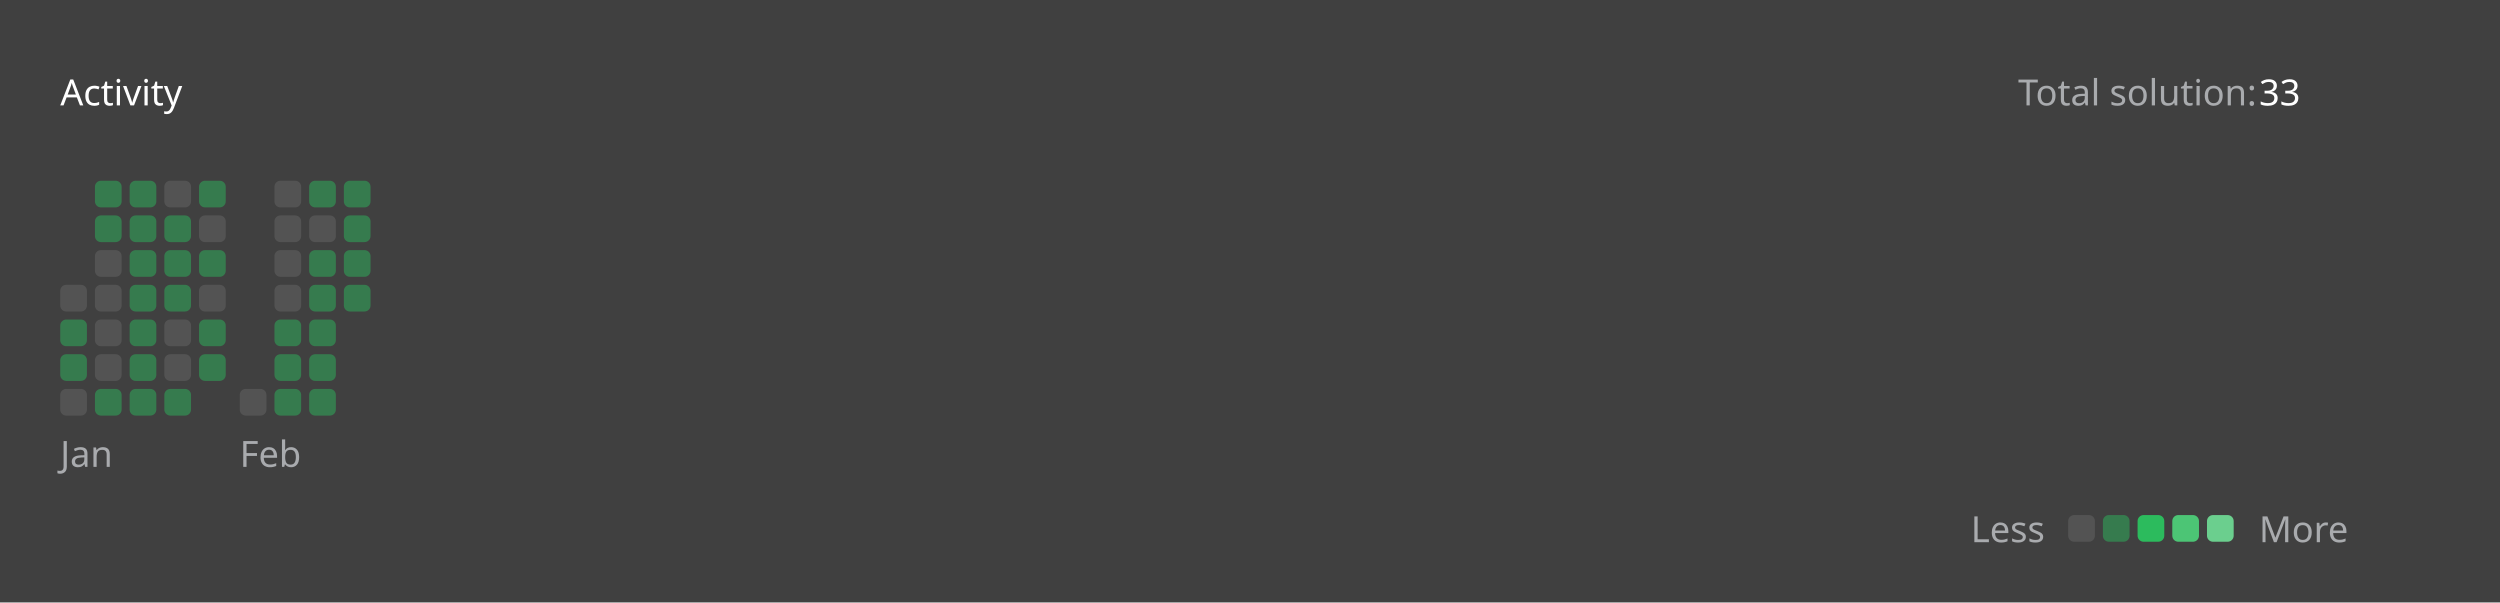
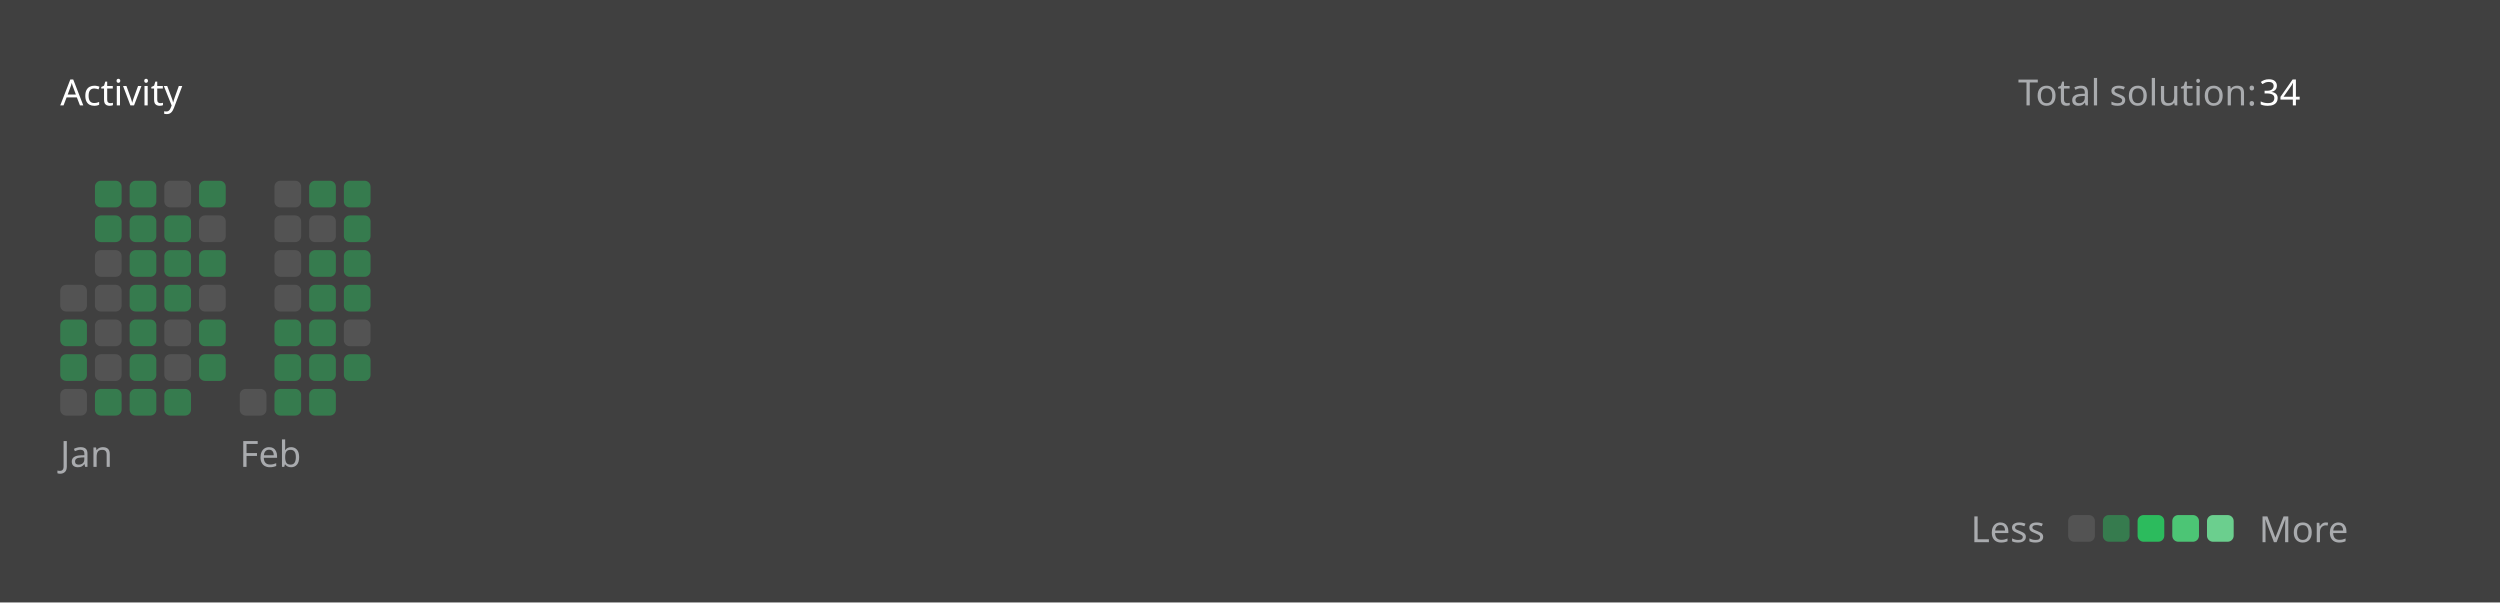
<svg xmlns="http://www.w3.org/2000/svg" version="1.1" height="200" width="830" viewBox="0 0 830 200">
  <style>*{font-family: "Segoe UI", Tahoma, Geneva, Verdana, sans-serif;}</style>
  <style>.title{font-weight: 500;font-size: 1rem;}</style>
  <style>.rotate-90{transform: rotate(-90deg);transform-origin: center;transform-box: fill-box;}</style>
  <style>.state{font-size: .75rem;}</style>
  <style>.light{color: #ffffff;fill: #ffffff;}</style>
  <style>.light-gray{color: #eff2f699;fill: #eff2f699;}</style>
  <style>.dark-gray{color: #ebebf54d;fill: #ebebf54d;}</style>
  <style>.gray{color: #747474;fill: #747474;}</style>
  <style>.orange{color: #ffa116;fill: #ffa116;}</style>
  <style>.background{color: #404040;fill: #404040;}</style>
  <style>.level-1-block{fill: #ffffff1a;}</style>
  <style>.level-2-block{fill: #2cb55d80;}</style>
  <style>.level-3-block{fill: #2cbb5dff;}</style>
  <style>.level-4-block{fill: #4cc575ff;}</style>
  <style>.level-5-block{fill: #6bcf8eff;}</style>
  <rect fill="#404040" x="0" y="0" width="830" height="200" rx="0.5rem" />
  <g text-anchor="start" text-decoration="1" class="title">
    <text x="20" y="35">
      <tspan class="light">Activity</tspan>
      <tspan class="orange" />
    </text>
  </g>
  <g class="state">
    <text x="670" y="35" class="light-gray"> Total solution: </text>
-     <text x="750" y="35" class="light"> 33 </text>
+     <text x="750" y="35" class="light"> 34 </text>
    <text x="678.88" y="180" class="light-gray" text-anchor="end">Less</text>
    <rect x="686.64" y="171" width="8.86" height="8.86" rx="2" ry="2" class="level-1-block" />
    <rect x="698.16" y="171" width="8.86" height="8.86" rx="2" ry="2" class="level-2-block" />
    <rect x="709.68" y="171" width="8.86" height="8.86" rx="2" ry="2" class="level-3-block" />
    <rect x="721.2" y="171" width="8.86" height="8.86" rx="2" ry="2" class="level-4-block" />
    <rect x="732.72" y="171" width="8.86" height="8.86" rx="2" ry="2" class="level-5-block" />
    <text x="750" y="180" class="light-gray">More</text>
  </g>
  <g x="20" y="60">
    <g x="20" y="60">
      <g x="20.0" y="60">
        <rect x="20.0" y="94.56" width="8.86" height="8.86" rx="2" ry="2" class="level-1-block" />
        <rect x="20.0" y="106.08" width="8.86" height="8.86" rx="2" ry="2" class="level-2-block" />
        <rect x="20.0" y="117.6" width="8.86" height="8.86" rx="2" ry="2" class="level-2-block" />
        <rect x="20.0" y="129.12" width="8.86" height="8.86" rx="2" ry="2" class="level-1-block" />
      </g>
      <g x="31.52" y="60">
        <rect x="31.52" y="60.0" width="8.86" height="8.86" rx="2" ry="2" class="level-2-block" />
        <rect x="31.52" y="71.52" width="8.86" height="8.86" rx="2" ry="2" class="level-2-block" />
        <rect x="31.52" y="83.04" width="8.86" height="8.86" rx="2" ry="2" class="level-1-block" />
        <rect x="31.52" y="94.56" width="8.86" height="8.86" rx="2" ry="2" class="level-1-block" />
        <rect x="31.52" y="106.08" width="8.86" height="8.86" rx="2" ry="2" class="level-1-block" />
        <rect x="31.52" y="117.6" width="8.86" height="8.86" rx="2" ry="2" class="level-1-block" />
        <rect x="31.52" y="129.12" width="8.86" height="8.86" rx="2" ry="2" class="level-2-block" />
      </g>
      <g x="43.04" y="60">
        <rect x="43.04" y="60.0" width="8.86" height="8.86" rx="2" ry="2" class="level-2-block" />
        <rect x="43.04" y="71.52" width="8.86" height="8.86" rx="2" ry="2" class="level-2-block" />
        <rect x="43.04" y="83.04" width="8.86" height="8.86" rx="2" ry="2" class="level-2-block" />
        <rect x="43.04" y="94.56" width="8.86" height="8.86" rx="2" ry="2" class="level-2-block" />
        <rect x="43.04" y="106.08" width="8.86" height="8.86" rx="2" ry="2" class="level-2-block" />
        <rect x="43.04" y="117.6" width="8.86" height="8.86" rx="2" ry="2" class="level-2-block" />
        <rect x="43.04" y="129.12" width="8.86" height="8.86" rx="2" ry="2" class="level-2-block" />
      </g>
      <g x="54.56" y="60">
        <rect x="54.56" y="60.0" width="8.86" height="8.86" rx="2" ry="2" class="level-1-block" />
        <rect x="54.56" y="71.52" width="8.86" height="8.86" rx="2" ry="2" class="level-2-block" />
        <rect x="54.56" y="83.04" width="8.86" height="8.86" rx="2" ry="2" class="level-2-block" />
        <rect x="54.56" y="94.56" width="8.86" height="8.86" rx="2" ry="2" class="level-2-block" />
        <rect x="54.56" y="106.08" width="8.86" height="8.86" rx="2" ry="2" class="level-1-block" />
        <rect x="54.56" y="117.6" width="8.86" height="8.86" rx="2" ry="2" class="level-1-block" />
        <rect x="54.56" y="129.12" width="8.86" height="8.86" rx="2" ry="2" class="level-2-block" />
      </g>
      <g x="66.08" y="60">
        <rect x="66.08" y="60.0" width="8.86" height="8.86" rx="2" ry="2" class="level-2-block" />
        <rect x="66.08" y="71.52" width="8.86" height="8.86" rx="2" ry="2" class="level-1-block" />
        <rect x="66.08" y="83.04" width="8.86" height="8.86" rx="2" ry="2" class="level-2-block" />
        <rect x="66.08" y="94.56" width="8.86" height="8.86" rx="2" ry="2" class="level-1-block" />
        <rect x="66.08" y="106.08" width="8.86" height="8.86" rx="2" ry="2" class="level-2-block" />
        <rect x="66.08" y="117.6" width="8.86" height="8.86" rx="2" ry="2" class="level-2-block" />
      </g>
      <text x="20.0" y="155" class="light-gray state">Jan</text>
    </g>
  </g>
  <g x="79.6" y="60">
    <g x="79.6" y="60">
      <g x="79.6" y="60">
        <rect x="79.6" y="129.12" width="8.86" height="8.86" rx="2" ry="2" class="level-1-block" />
      </g>
      <g x="91.12" y="60">
        <rect x="91.12" y="60.0" width="8.86" height="8.86" rx="2" ry="2" class="level-1-block" />
        <rect x="91.12" y="71.52" width="8.86" height="8.86" rx="2" ry="2" class="level-1-block" />
        <rect x="91.12" y="83.04" width="8.86" height="8.86" rx="2" ry="2" class="level-1-block" />
        <rect x="91.12" y="94.56" width="8.86" height="8.86" rx="2" ry="2" class="level-1-block" />
        <rect x="91.12" y="106.08" width="8.86" height="8.86" rx="2" ry="2" class="level-2-block" />
        <rect x="91.12" y="117.6" width="8.86" height="8.86" rx="2" ry="2" class="level-2-block" />
        <rect x="91.12" y="129.12" width="8.86" height="8.86" rx="2" ry="2" class="level-2-block" />
      </g>
      <g x="102.64" y="60">
        <rect x="102.64" y="60.0" width="8.86" height="8.86" rx="2" ry="2" class="level-2-block" />
        <rect x="102.64" y="71.52" width="8.86" height="8.86" rx="2" ry="2" class="level-1-block" />
        <rect x="102.64" y="83.04" width="8.86" height="8.86" rx="2" ry="2" class="level-2-block" />
        <rect x="102.64" y="94.56" width="8.86" height="8.86" rx="2" ry="2" class="level-2-block" />
        <rect x="102.64" y="106.08" width="8.86" height="8.86" rx="2" ry="2" class="level-2-block" />
        <rect x="102.64" y="117.6" width="8.86" height="8.86" rx="2" ry="2" class="level-2-block" />
        <rect x="102.64" y="129.12" width="8.86" height="8.86" rx="2" ry="2" class="level-2-block" />
      </g>
      <g x="114.16" y="60">
        <rect x="114.16" y="60.0" width="8.86" height="8.86" rx="2" ry="2" class="level-2-block" />
        <rect x="114.16" y="71.52" width="8.86" height="8.86" rx="2" ry="2" class="level-2-block" />
        <rect x="114.16" y="83.04" width="8.86" height="8.86" rx="2" ry="2" class="level-2-block" />
        <rect x="114.16" y="94.56" width="8.86" height="8.86" rx="2" ry="2" class="level-2-block" />
+         <rect x="114.16" y="106.08" width="8.86" height="8.86" rx="2" ry="2" class="level-1-block" />
+         <rect x="114.16" y="117.6" width="8.86" height="8.86" rx="2" ry="2" class="level-2-block" />
      </g>
      <text x="79.6" y="155" class="light-gray state">Feb</text>
    </g>
  </g>
</svg>
